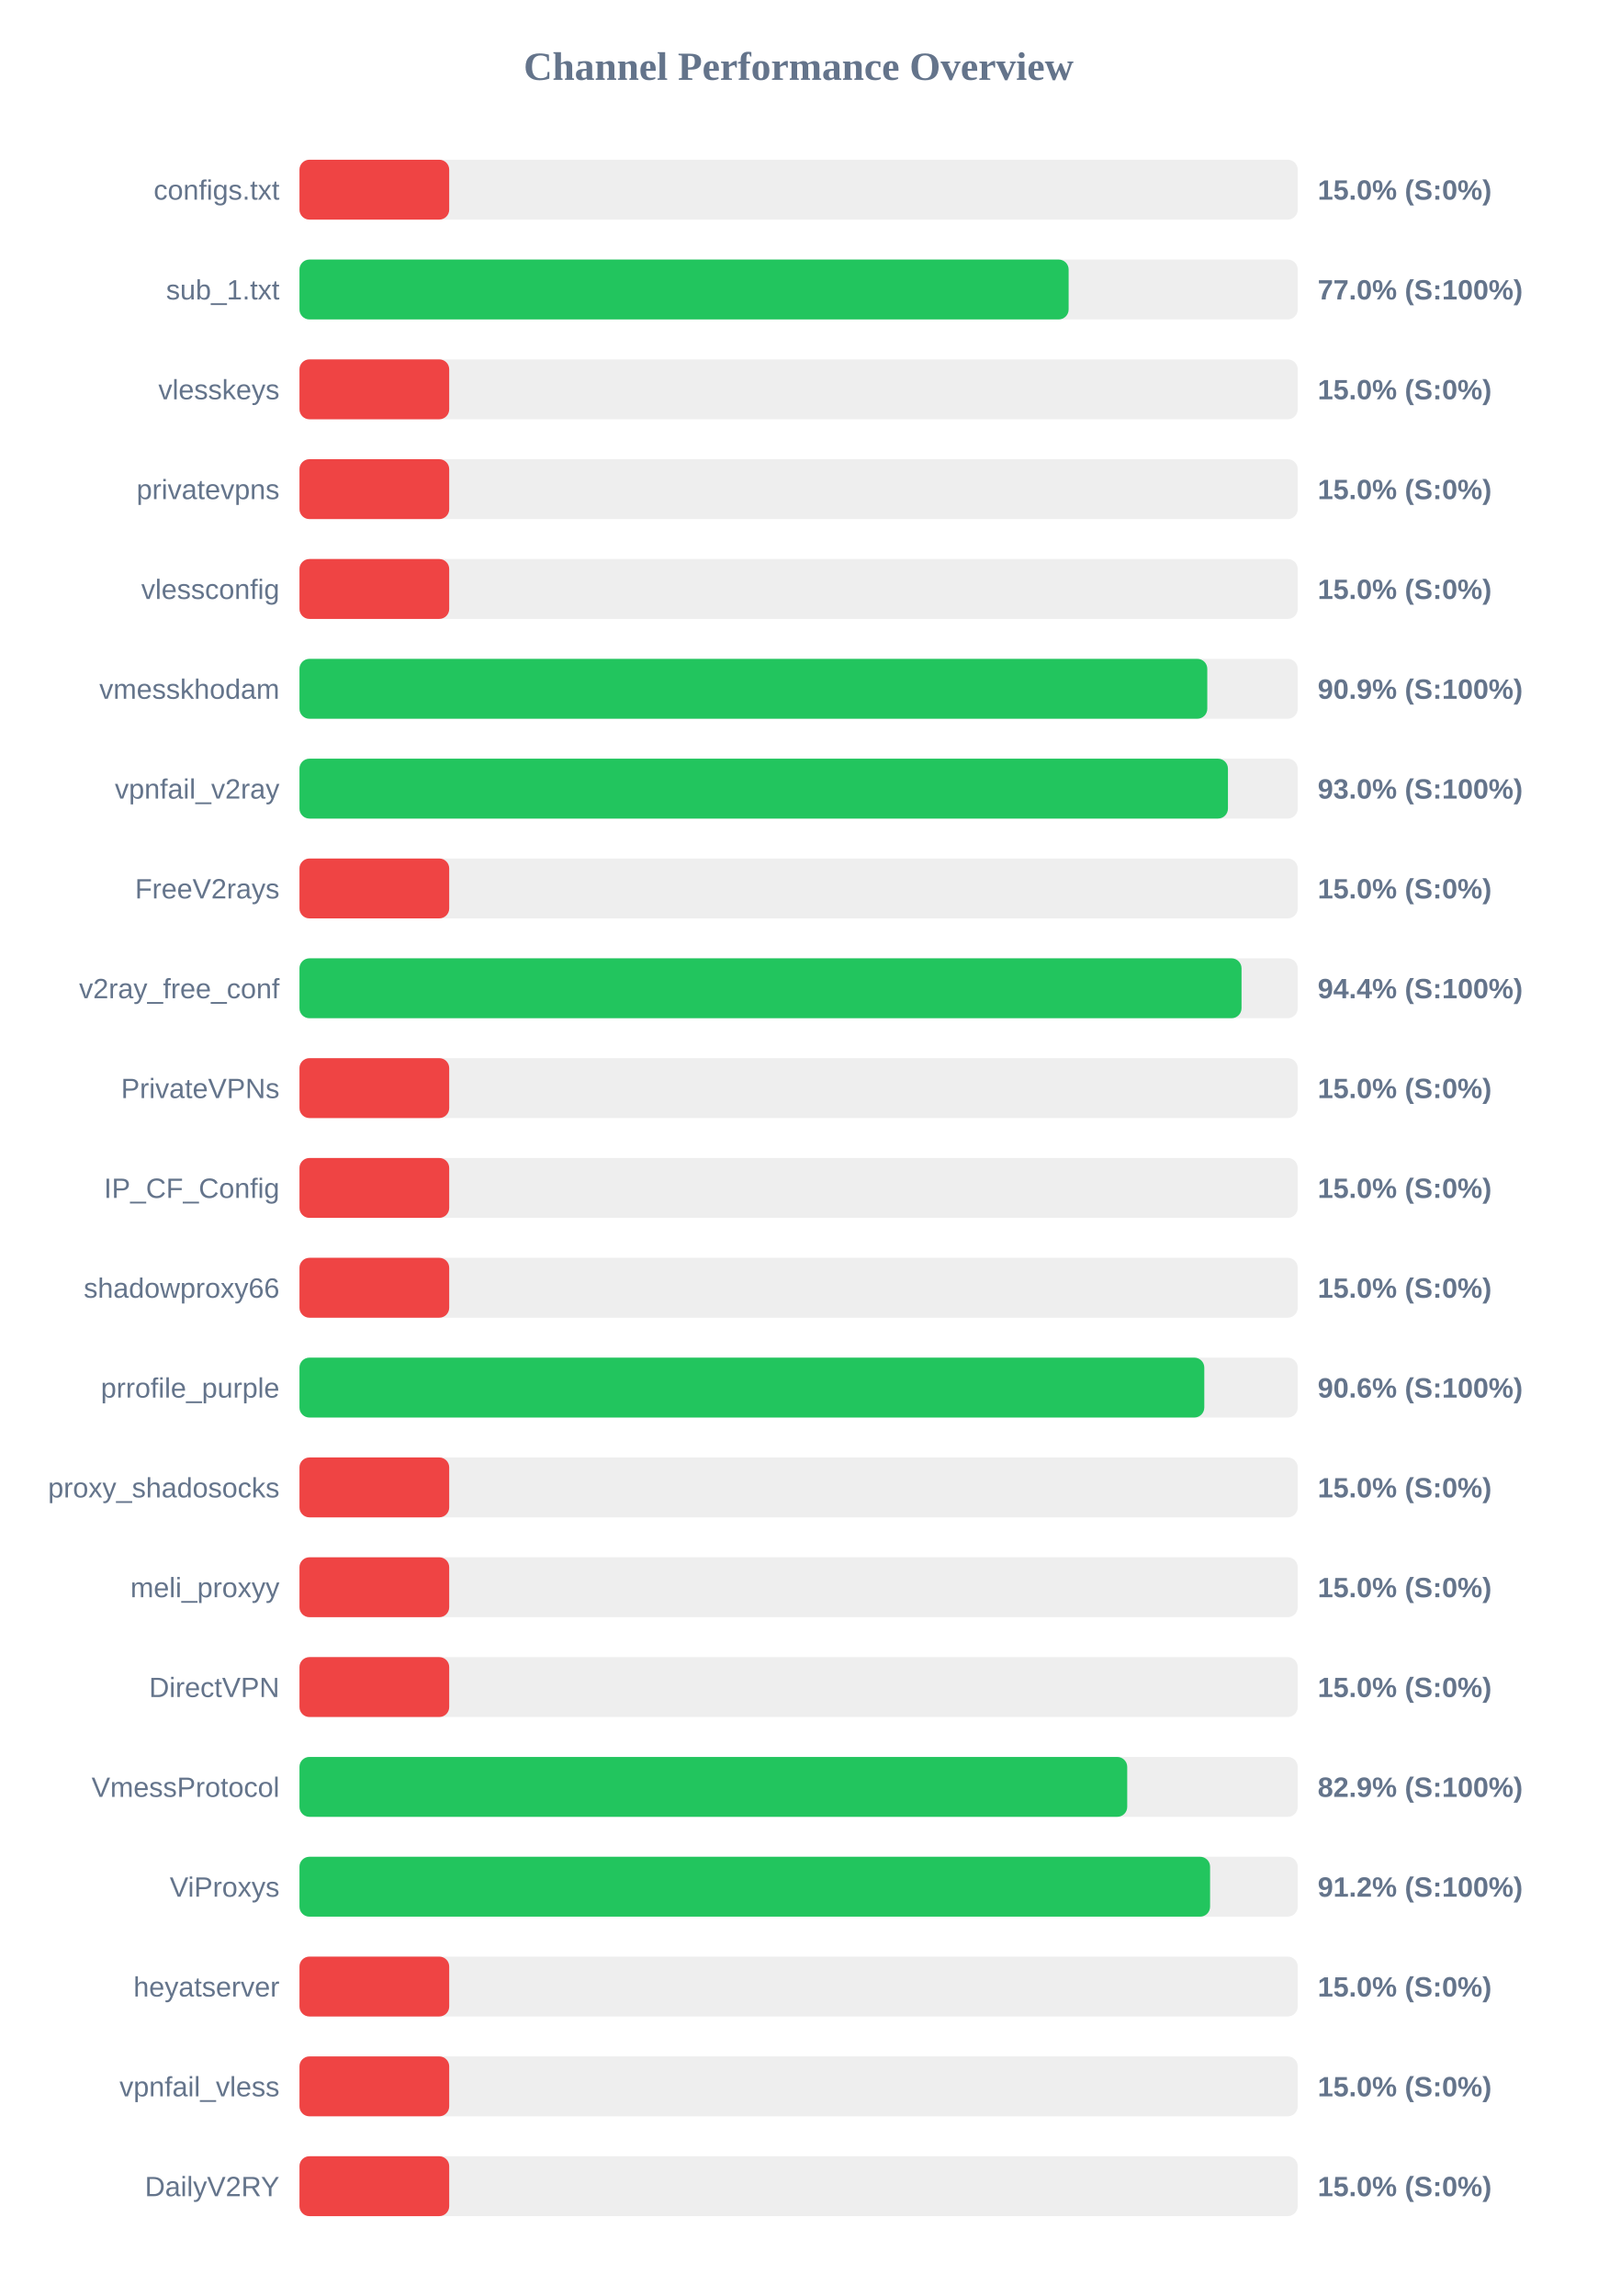
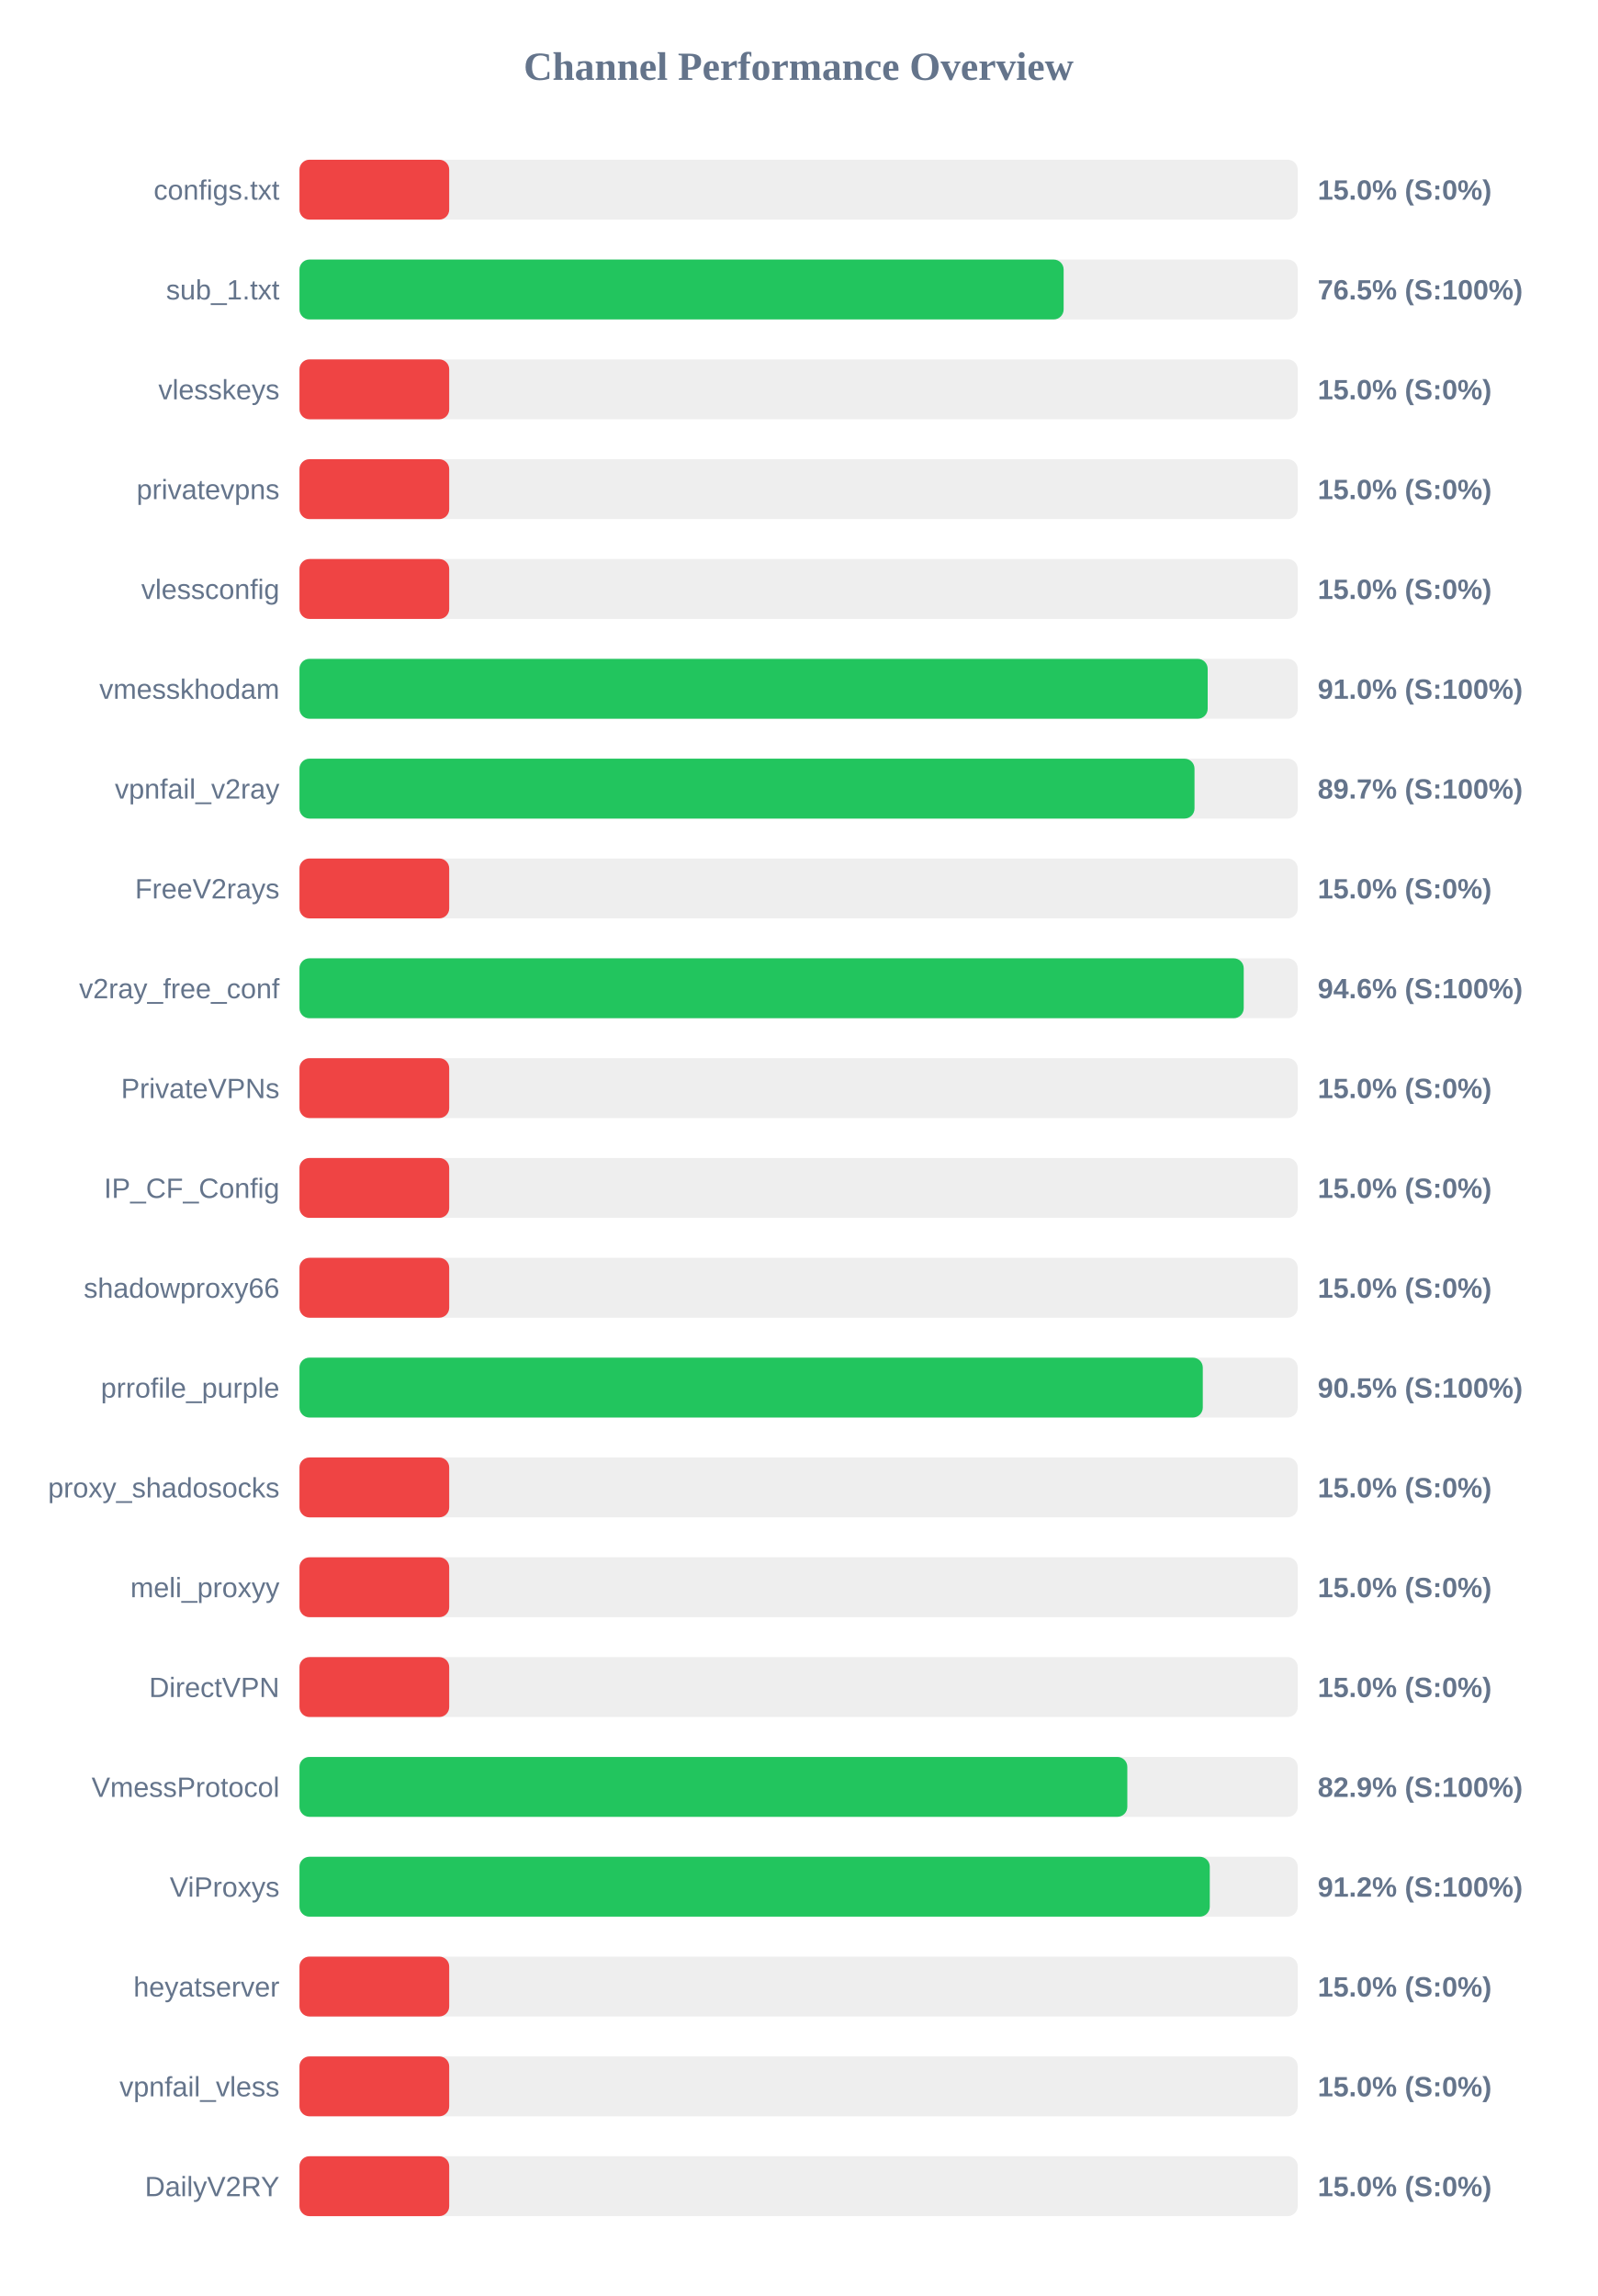
<svg xmlns="http://www.w3.org/2000/svg" width="800" height="1150" version="1.1">
  <style>
        .row { font: 14px Arial; fill: #64748b; }
        .score { font: bold 14px Arial; fill: #64748b; }
    </style>
  <text x="400" y="40" text-anchor="middle" font-size="20px" font-weight="bold" fill="#64748b">Channel Performance Overview</text>
  <rect x="150" y="80" width="500" height="30" fill="#eee" rx="5" />
  <rect x="150" y="80" width="75.0" height="30" fill="#ef4444" rx="5" />
  <text x="140" y="100" text-anchor="end" class="row">configs.txt</text>
  <text x="660" y="100" text-anchor="start" class="score">15.0% (S:0%)</text>
  <rect x="150" y="130" width="500" height="30" fill="#eee" rx="5" />
-   <rect x="150" y="130" width="385.25" height="30" fill="#22c55e" rx="5" />
+   <rect x="150" y="130" width="382.75" height="30" fill="#22c55e" rx="5" />
  <text x="140" y="150" text-anchor="end" class="row">sub_1.txt</text>
-   <text x="660" y="150" text-anchor="start" class="score">77.0% (S:100%)</text>
+   <text x="660" y="150" text-anchor="start" class="score">76.5% (S:100%)</text>
  <rect x="150" y="180" width="500" height="30" fill="#eee" rx="5" />
  <rect x="150" y="180" width="75.0" height="30" fill="#ef4444" rx="5" />
  <text x="140" y="200" text-anchor="end" class="row">vlesskeys</text>
  <text x="660" y="200" text-anchor="start" class="score">15.0% (S:0%)</text>
  <rect x="150" y="230" width="500" height="30" fill="#eee" rx="5" />
  <rect x="150" y="230" width="75.0" height="30" fill="#ef4444" rx="5" />
  <text x="140" y="250" text-anchor="end" class="row">privatevpns</text>
  <text x="660" y="250" text-anchor="start" class="score">15.0% (S:0%)</text>
  <rect x="150" y="280" width="500" height="30" fill="#eee" rx="5" />
  <rect x="150" y="280" width="75.0" height="30" fill="#ef4444" rx="5" />
  <text x="140" y="300" text-anchor="end" class="row">vlessconfig</text>
  <text x="660" y="300" text-anchor="start" class="score">15.0% (S:0%)</text>
  <rect x="150" y="330" width="500" height="30" fill="#eee" rx="5" />
-   <rect x="150" y="330" width="454.7" height="30" fill="#22c55e" rx="5" />
+   <rect x="150" y="330" width="454.9" height="30" fill="#22c55e" rx="5" />
  <text x="140" y="350" text-anchor="end" class="row">vmesskhodam</text>
-   <text x="660" y="350" text-anchor="start" class="score">90.9% (S:100%)</text>
+   <text x="660" y="350" text-anchor="start" class="score">91.0% (S:100%)</text>
  <rect x="150" y="380" width="500" height="30" fill="#eee" rx="5" />
-   <rect x="150" y="380" width="465.05" height="30" fill="#22c55e" rx="5" />
+   <rect x="150" y="380" width="448.3" height="30" fill="#22c55e" rx="5" />
  <text x="140" y="400" text-anchor="end" class="row">vpnfail_v2ray</text>
-   <text x="660" y="400" text-anchor="start" class="score">93.0% (S:100%)</text>
+   <text x="660" y="400" text-anchor="start" class="score">89.7% (S:100%)</text>
  <rect x="150" y="430" width="500" height="30" fill="#eee" rx="5" />
  <rect x="150" y="430" width="75.0" height="30" fill="#ef4444" rx="5" />
  <text x="140" y="450" text-anchor="end" class="row">FreeV2rays</text>
  <text x="660" y="450" text-anchor="start" class="score">15.0% (S:0%)</text>
  <rect x="150" y="480" width="500" height="30" fill="#eee" rx="5" />
-   <rect x="150" y="480" width="471.85" height="30" fill="#22c55e" rx="5" />
+   <rect x="150" y="480" width="472.95" height="30" fill="#22c55e" rx="5" />
  <text x="140" y="500" text-anchor="end" class="row">v2ray_free_conf</text>
-   <text x="660" y="500" text-anchor="start" class="score">94.4% (S:100%)</text>
+   <text x="660" y="500" text-anchor="start" class="score">94.6% (S:100%)</text>
  <rect x="150" y="530" width="500" height="30" fill="#eee" rx="5" />
  <rect x="150" y="530" width="75.0" height="30" fill="#ef4444" rx="5" />
  <text x="140" y="550" text-anchor="end" class="row">PrivateVPNs</text>
  <text x="660" y="550" text-anchor="start" class="score">15.0% (S:0%)</text>
  <rect x="150" y="580" width="500" height="30" fill="#eee" rx="5" />
  <rect x="150" y="580" width="75.0" height="30" fill="#ef4444" rx="5" />
  <text x="140" y="600" text-anchor="end" class="row">IP_CF_Config</text>
  <text x="660" y="600" text-anchor="start" class="score">15.0% (S:0%)</text>
  <rect x="150" y="630" width="500" height="30" fill="#eee" rx="5" />
  <rect x="150" y="630" width="75.0" height="30" fill="#ef4444" rx="5" />
  <text x="140" y="650" text-anchor="end" class="row">shadowproxy66</text>
  <text x="660" y="650" text-anchor="start" class="score">15.0% (S:0%)</text>
  <rect x="150" y="680" width="500" height="30" fill="#eee" rx="5" />
-   <rect x="150" y="680" width="453.2" height="30" fill="#22c55e" rx="5" />
+   <rect x="150" y="680" width="452.45" height="30" fill="#22c55e" rx="5" />
  <text x="140" y="700" text-anchor="end" class="row">prrofile_purple</text>
-   <text x="660" y="700" text-anchor="start" class="score">90.6% (S:100%)</text>
+   <text x="660" y="700" text-anchor="start" class="score">90.5% (S:100%)</text>
  <rect x="150" y="730" width="500" height="30" fill="#eee" rx="5" />
  <rect x="150" y="730" width="75.0" height="30" fill="#ef4444" rx="5" />
  <text x="140" y="750" text-anchor="end" class="row">proxy_shadosocks</text>
  <text x="660" y="750" text-anchor="start" class="score">15.0% (S:0%)</text>
  <rect x="150" y="780" width="500" height="30" fill="#eee" rx="5" />
  <rect x="150" y="780" width="75.0" height="30" fill="#ef4444" rx="5" />
  <text x="140" y="800" text-anchor="end" class="row">meli_proxyy</text>
  <text x="660" y="800" text-anchor="start" class="score">15.0% (S:0%)</text>
  <rect x="150" y="830" width="500" height="30" fill="#eee" rx="5" />
  <rect x="150" y="830" width="75.0" height="30" fill="#ef4444" rx="5" />
  <text x="140" y="850" text-anchor="end" class="row">DirectVPN</text>
  <text x="660" y="850" text-anchor="start" class="score">15.0% (S:0%)</text>
  <rect x="150" y="880" width="500" height="30" fill="#eee" rx="5" />
-   <rect x="150" y="880" width="414.6" height="30" fill="#22c55e" rx="5" />
+   <rect x="150" y="880" width="414.65" height="30" fill="#22c55e" rx="5" />
  <text x="140" y="900" text-anchor="end" class="row">VmessProtocol</text>
  <text x="660" y="900" text-anchor="start" class="score">82.9% (S:100%)</text>
  <rect x="150" y="930" width="500" height="30" fill="#eee" rx="5" />
-   <rect x="150" y="930" width="456.1" height="30" fill="#22c55e" rx="5" />
+   <rect x="150" y="930" width="455.95" height="30" fill="#22c55e" rx="5" />
  <text x="140" y="950" text-anchor="end" class="row">ViProxys</text>
  <text x="660" y="950" text-anchor="start" class="score">91.2% (S:100%)</text>
  <rect x="150" y="980" width="500" height="30" fill="#eee" rx="5" />
  <rect x="150" y="980" width="75.0" height="30" fill="#ef4444" rx="5" />
  <text x="140" y="1000" text-anchor="end" class="row">heyatserver</text>
  <text x="660" y="1000" text-anchor="start" class="score">15.0% (S:0%)</text>
  <rect x="150" y="1030" width="500" height="30" fill="#eee" rx="5" />
  <rect x="150" y="1030" width="75.0" height="30" fill="#ef4444" rx="5" />
  <text x="140" y="1050" text-anchor="end" class="row">vpnfail_vless</text>
  <text x="660" y="1050" text-anchor="start" class="score">15.0% (S:0%)</text>
  <rect x="150" y="1080" width="500" height="30" fill="#eee" rx="5" />
  <rect x="150" y="1080" width="75.0" height="30" fill="#ef4444" rx="5" />
  <text x="140" y="1100" text-anchor="end" class="row">DailyV2RY</text>
  <text x="660" y="1100" text-anchor="start" class="score">15.0% (S:0%)</text>
</svg>
